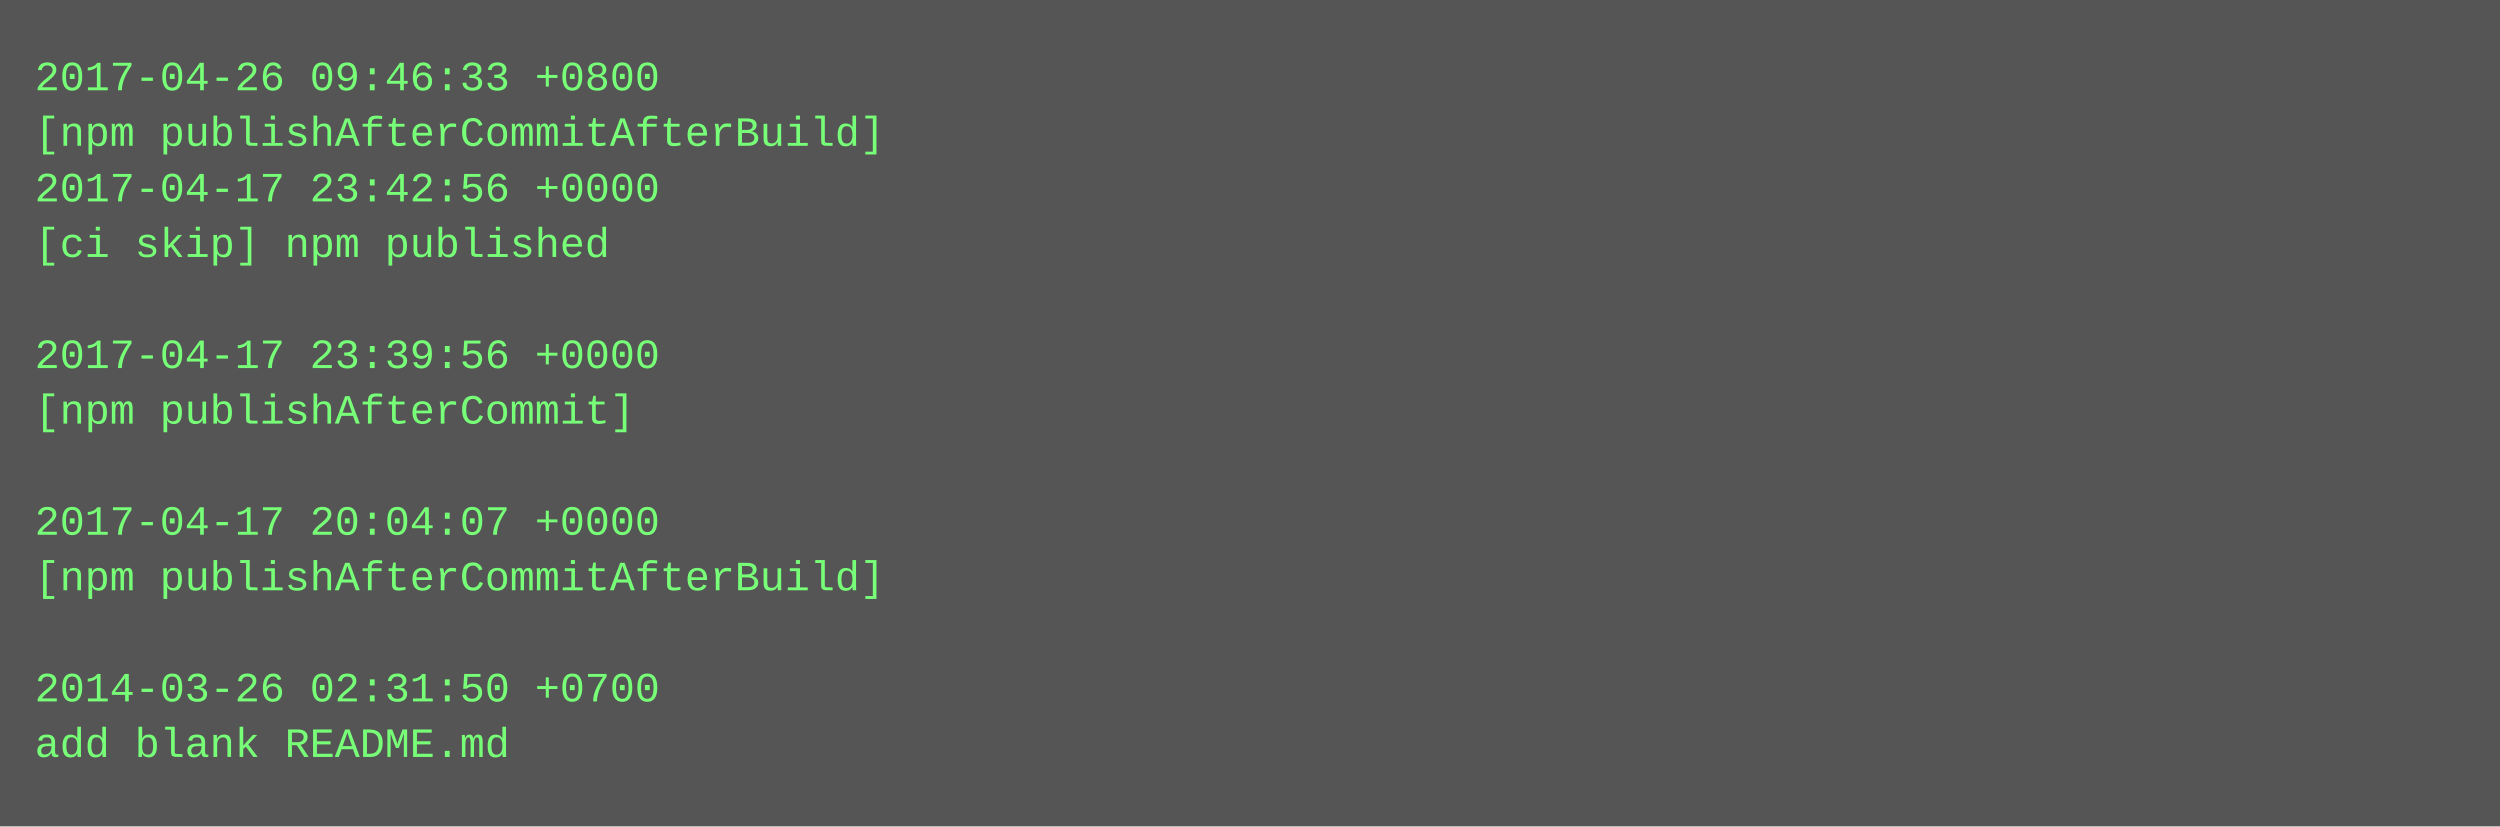
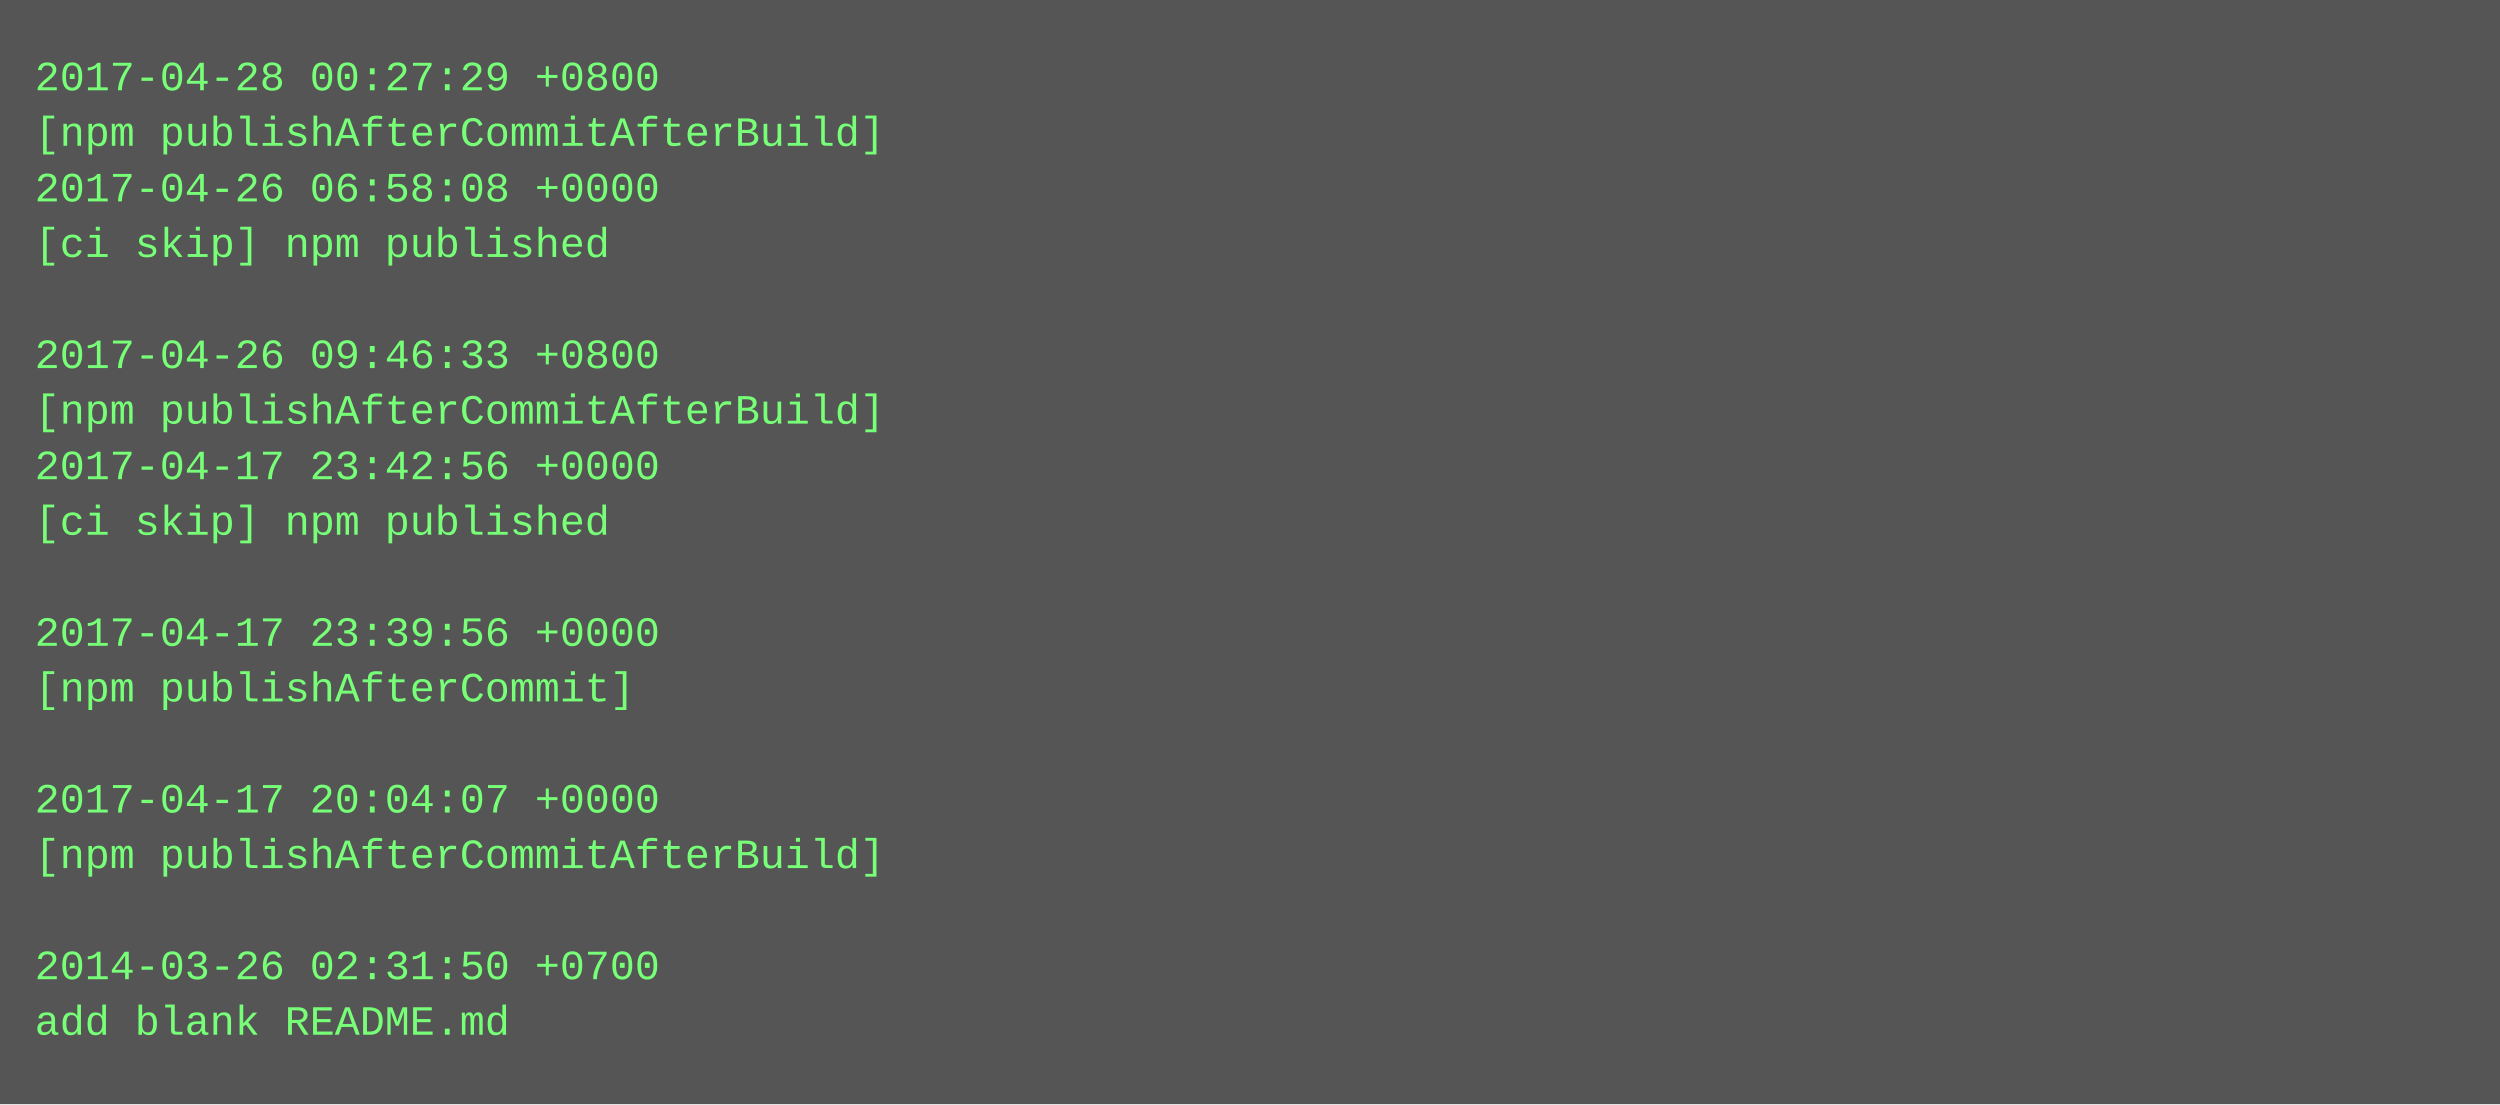
- <svg xmlns="http://www.w3.org/2000/svg" height="238" width="720">
-   <rect height="238" fill="#555" width="720" />
+ <svg xmlns="http://www.w3.org/2000/svg" height="318" width="720">
+   <rect height="318" fill="#555" width="720" />
  <text fill="#7f7" font-family="Courier New" font-size="12" xml:space="preserve">
-     <tspan x="10" y="26">2017-04-26 09:46:33 +0800</tspan>
+     <tspan x="10" y="26">2017-04-28 00:27:29 +0800</tspan>
    <tspan x="10" y="42">[npm publishAfterCommitAfterBuild]</tspan>
-     <tspan x="10" y="58">2017-04-17 23:42:56 +0000</tspan>
+     <tspan x="10" y="58">2017-04-26 06:58:08 +0000</tspan>
    <tspan x="10" y="74">[ci skip] npm published</tspan>
    <tspan x="10" y="90" />
-     <tspan x="10" y="106">2017-04-17 23:39:56 +0000</tspan>
-     <tspan x="10" y="122">[npm publishAfterCommit]</tspan>
-     <tspan x="10" y="138" />
-     <tspan x="10" y="154">2017-04-17 20:04:07 +0000</tspan>
-     <tspan x="10" y="170">[npm publishAfterCommitAfterBuild]</tspan>
-     <tspan x="10" y="186" />
-     <tspan x="10" y="202">2014-03-26 02:31:50 +0700</tspan>
-     <tspan x="10" y="218">add blank README.md</tspan>
+     <tspan x="10" y="106">2017-04-26 09:46:33 +0800</tspan>
+     <tspan x="10" y="122">[npm publishAfterCommitAfterBuild]</tspan>
+     <tspan x="10" y="138">2017-04-17 23:42:56 +0000</tspan>
+     <tspan x="10" y="154">[ci skip] npm published</tspan>
+     <tspan x="10" y="170" />
+     <tspan x="10" y="186">2017-04-17 23:39:56 +0000</tspan>
+     <tspan x="10" y="202">[npm publishAfterCommit]</tspan>
+     <tspan x="10" y="218" />
+     <tspan x="10" y="234">2017-04-17 20:04:07 +0000</tspan>
+     <tspan x="10" y="250">[npm publishAfterCommitAfterBuild]</tspan>
+     <tspan x="10" y="266" />
+     <tspan x="10" y="282">2014-03-26 02:31:50 +0700</tspan>
+     <tspan x="10" y="298">add blank README.md</tspan>
  </text>
</svg>
